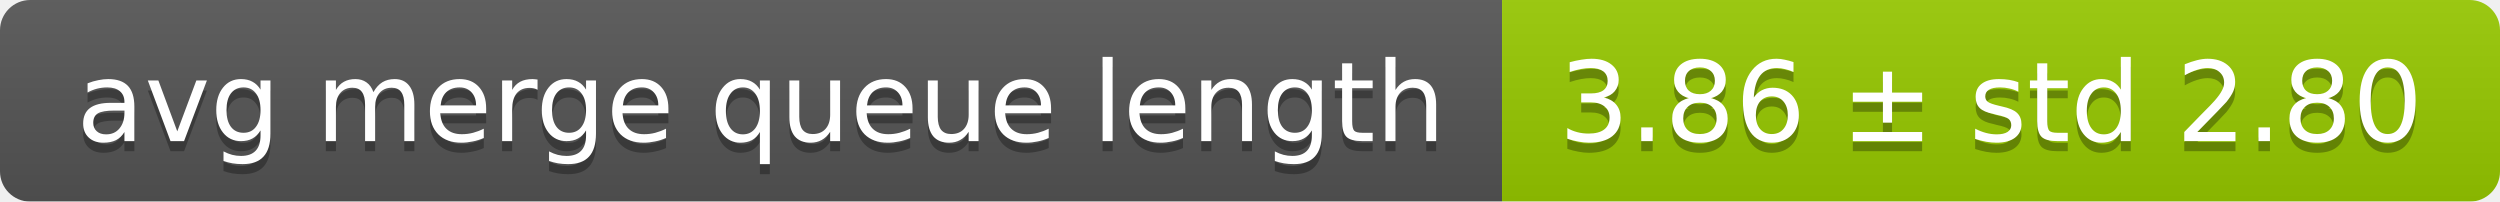
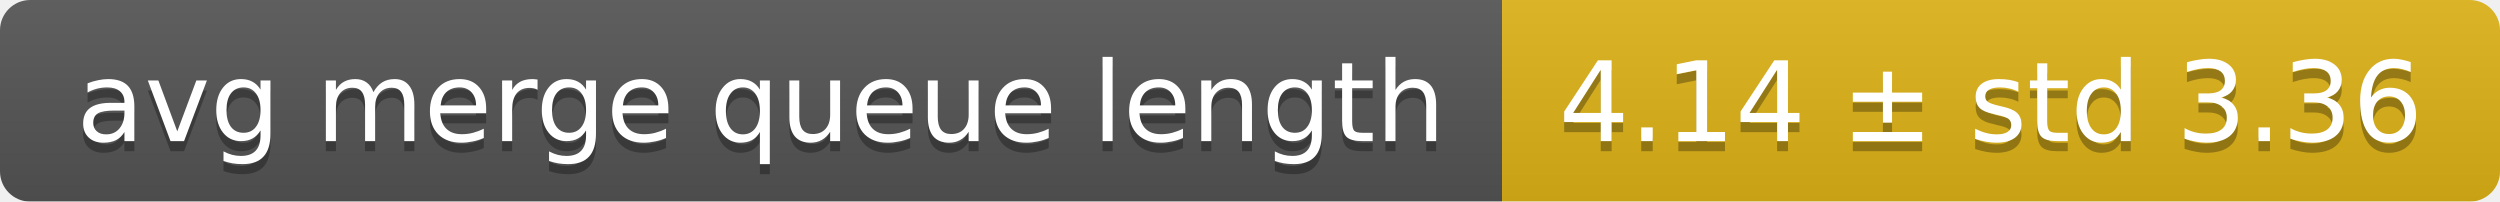
<svg xmlns="http://www.w3.org/2000/svg" width="248" height="20">
  <linearGradient id="smooth" x2="0" y2="100%">
    <stop offset="0" stop-color="#bbb" stop-opacity=".1" />
    <stop offset="1" stop-opacity=".1" />
  </linearGradient>
  <mask id="round">
    <rect width="248" height="20" rx="3" fill="#fff" />
  </mask>
  <g mask="url(#round)">
    <rect width="149" height="20" fill="#555" />
-     <rect x="149" width="99" height="20" fill="#97ca00" />
+     <rect x="149" width="99" height="20" fill="#dfb317" />
    <rect width="248" height="20" fill="url(#smooth)" />
  </g>
  <g fill="#fff" text-anchor="middle" font-family="DejaVu Sans,Verdana,Geneva,sans-serif" font-size="11">
    <text x="75.5" y="15" fill="#010101" fill-opacity=".3">avg merge queue length</text>
    <text x="75.5" y="14">avg merge queue length</text>
-     <text x="197.5" y="15" fill="#010101" fill-opacity=".3">3.86 ± std 2.80</text>
-     <text x="197.5" y="14">3.86 ± std 2.80</text>
+     <text x="197.5" y="15" fill="#010101" fill-opacity=".3">4.14 ± std 3.36</text>
+     <text x="197.5" y="14">4.14 ± std 3.36</text>
  </g>
</svg>
